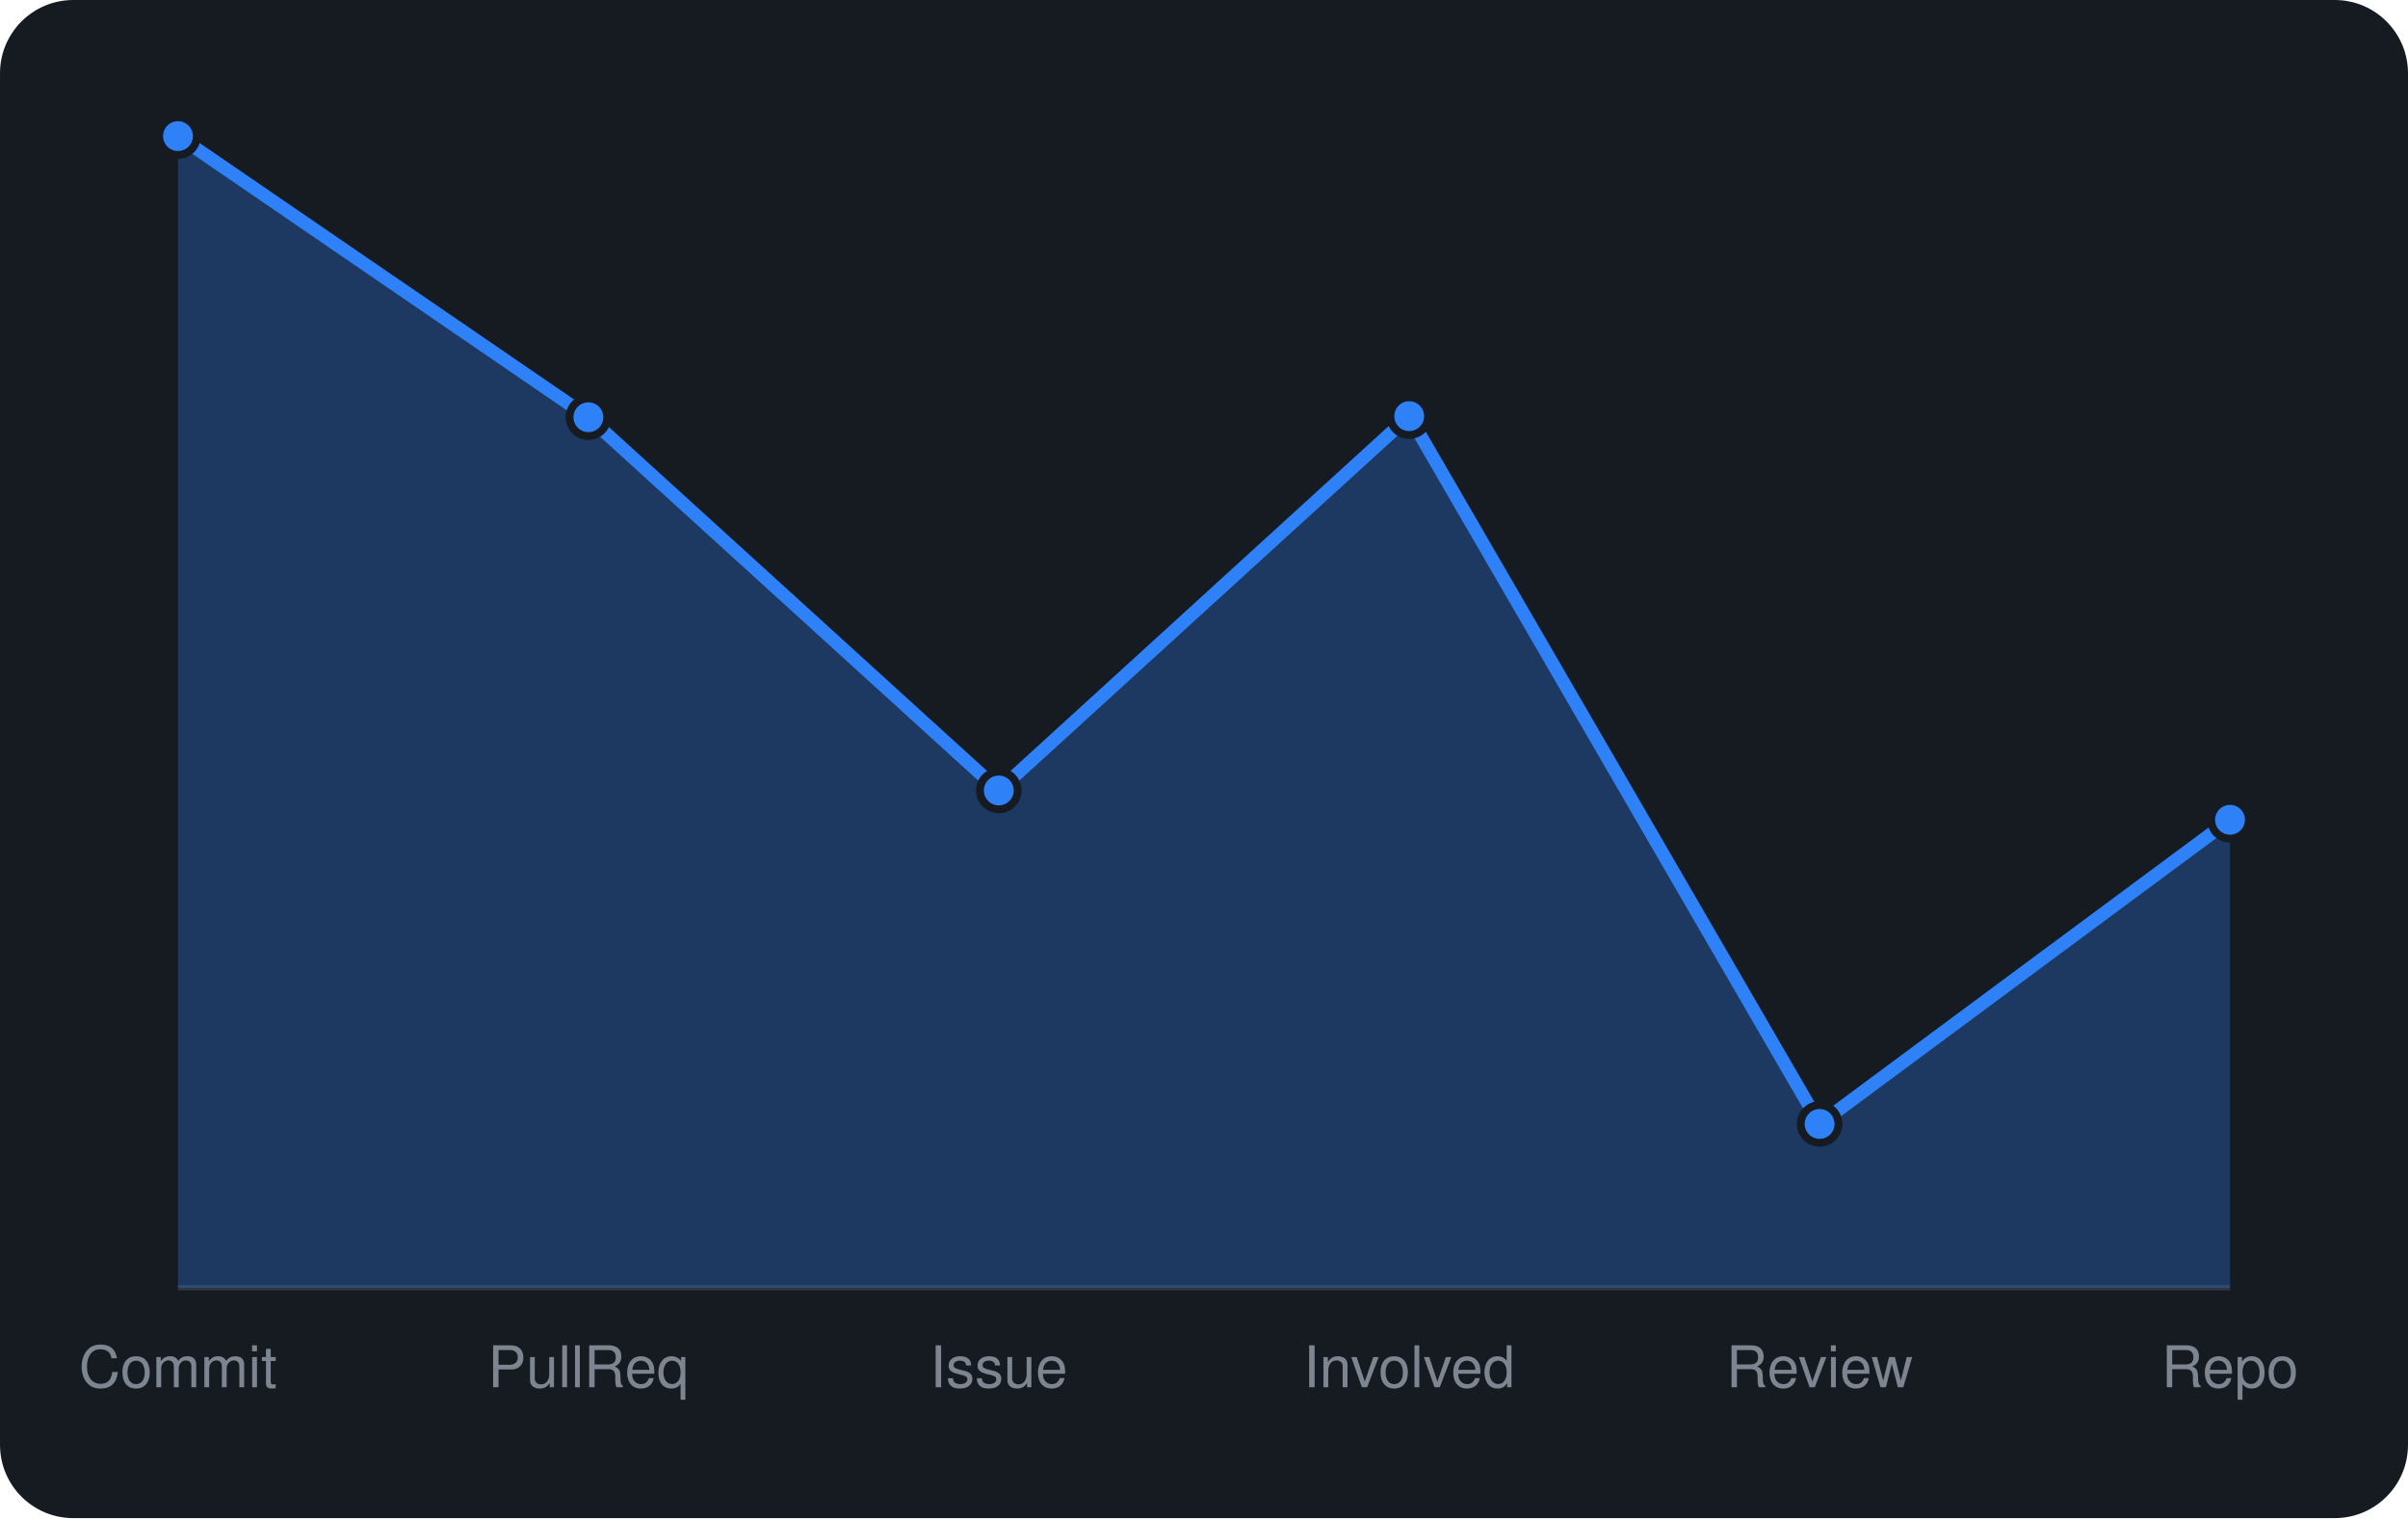
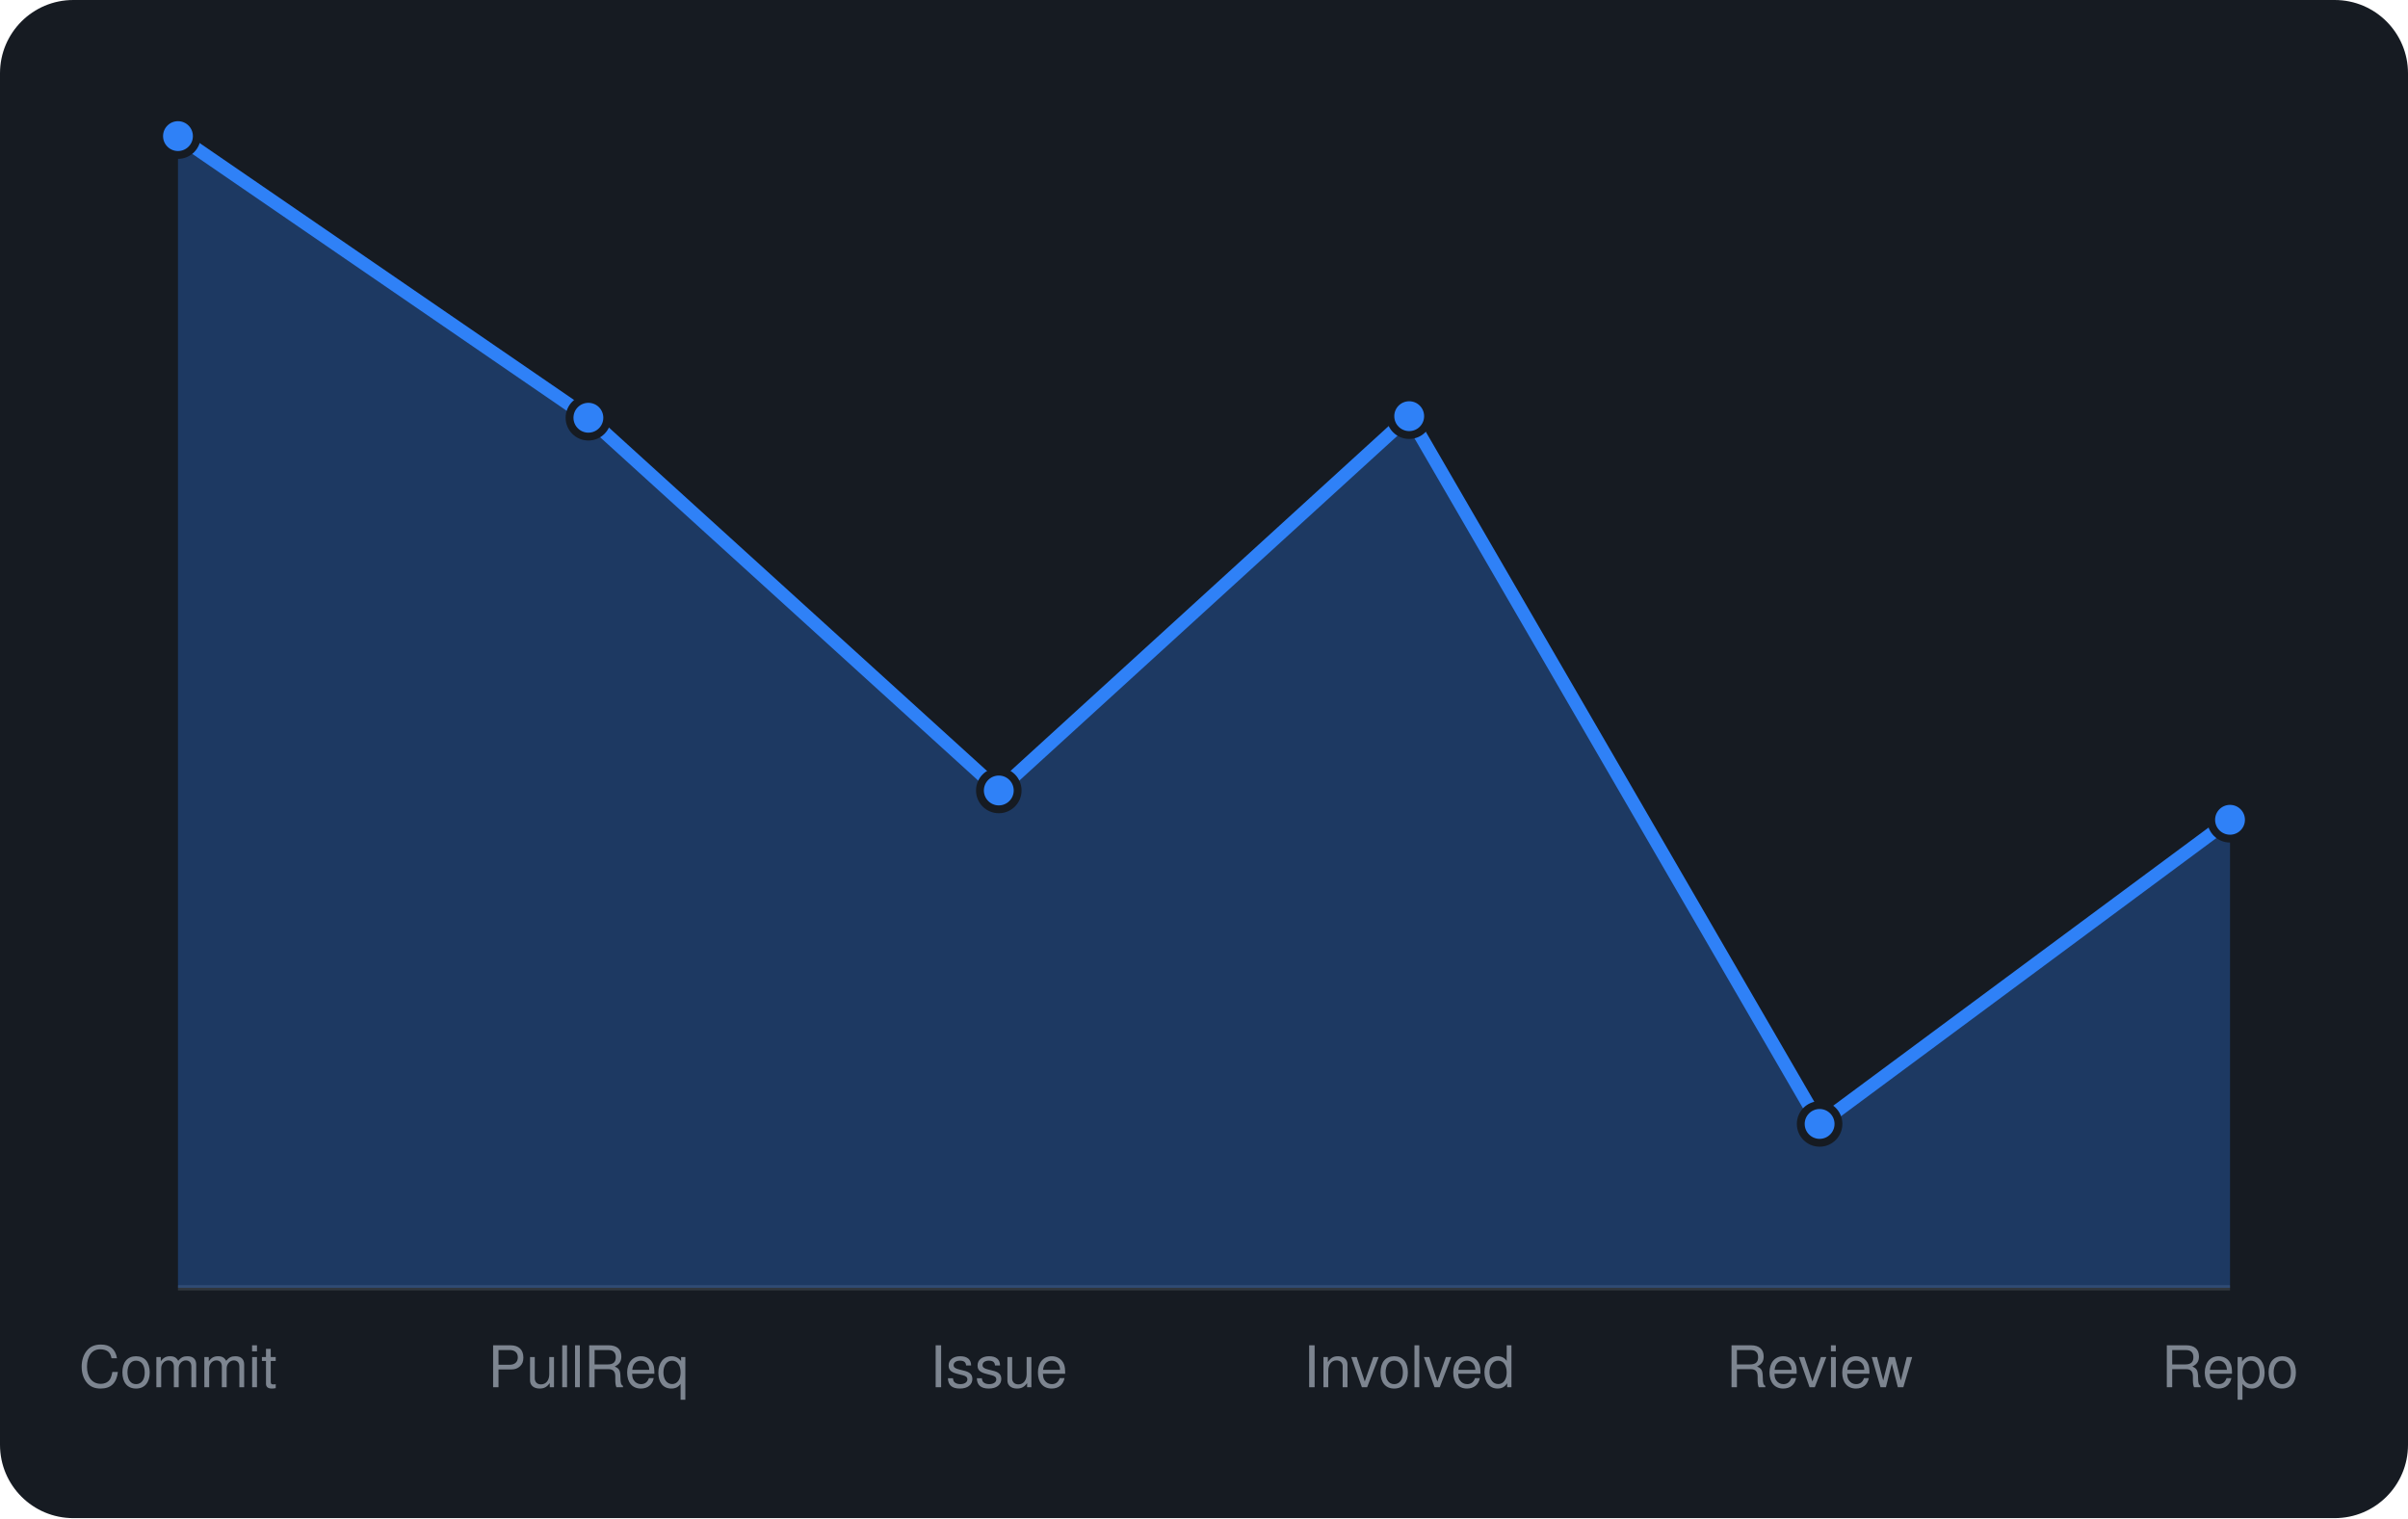
<svg xmlns="http://www.w3.org/2000/svg" viewBox="0 0 460 290" width="460" height="290" font-family="-apple-system,BlinkMacSystemFont,'Segoe UI',Helvetica,Arial,sans-serif">
  <rect width="460" height="290" rx="14" fill="#161b22" />
  <line x1="34" y1="246" x2="426" y2="246" stroke="#30363d" />
-   <path d="M34.0 246 L34.0 26.0L112.4 79.7L190.8 151.0L269.2 79.5L347.6 214.7L426.0 156.6 L426.0 246 Z" fill="rgba(47,129,247,0.3)" />
-   <path d="M34.0 26.0L112.4 79.7L190.8 151.0L269.2 79.5L347.6 214.7L426.0 156.6" fill="none" stroke="#2f81f7" stroke-width="2.5" stroke-linejoin="round" />
+   <path d="M34.0 246 L34.0 26.0L112.4 79.8L190.8 151.0L269.2 79.5L347.6 214.7L426.0 156.6 L426.0 246 Z" fill="rgba(47,129,247,0.3)" />
+   <path d="M34.0 26.0L112.4 79.8L190.8 151.0L269.2 79.5L347.6 214.7L426.0 156.6" fill="none" stroke="#2f81f7" stroke-width="2.5" stroke-linejoin="round" />
  <circle cx="34.0" cy="26.0" r="3.6" fill="#2f81f7" stroke="#161b22" stroke-width="1.5" />
-   <circle cx="112.4" cy="79.7" r="3.6" fill="#2f81f7" stroke="#161b22" stroke-width="1.5" />
+   <circle cx="112.4" cy="79.8" r="3.6" fill="#2f81f7" stroke="#161b22" stroke-width="1.5" />
  <circle cx="190.8" cy="151.0" r="3.6" fill="#2f81f7" stroke="#161b22" stroke-width="1.5" />
  <circle cx="269.2" cy="79.5" r="3.6" fill="#2f81f7" stroke="#161b22" stroke-width="1.5" />
  <circle cx="347.6" cy="214.7" r="3.6" fill="#2f81f7" stroke="#161b22" stroke-width="1.5" />
  <circle cx="426.0" cy="156.6" r="3.6" fill="#2f81f7" stroke="#161b22" stroke-width="1.5" />
  <text x="34.0" y="265" text-anchor="middle" font-size="11" fill="#7d8590">Commit</text>
  <text x="112.4" y="265" text-anchor="middle" font-size="11" fill="#7d8590">PullReq</text>
  <text x="190.8" y="265" text-anchor="middle" font-size="11" fill="#7d8590">Issue</text>
  <text x="269.2" y="265" text-anchor="middle" font-size="11" fill="#7d8590">Involved</text>
  <text x="347.6" y="265" text-anchor="middle" font-size="11" fill="#7d8590">Review</text>
  <text x="426.0" y="265" text-anchor="middle" font-size="11" fill="#7d8590">Repo</text>
</svg>
